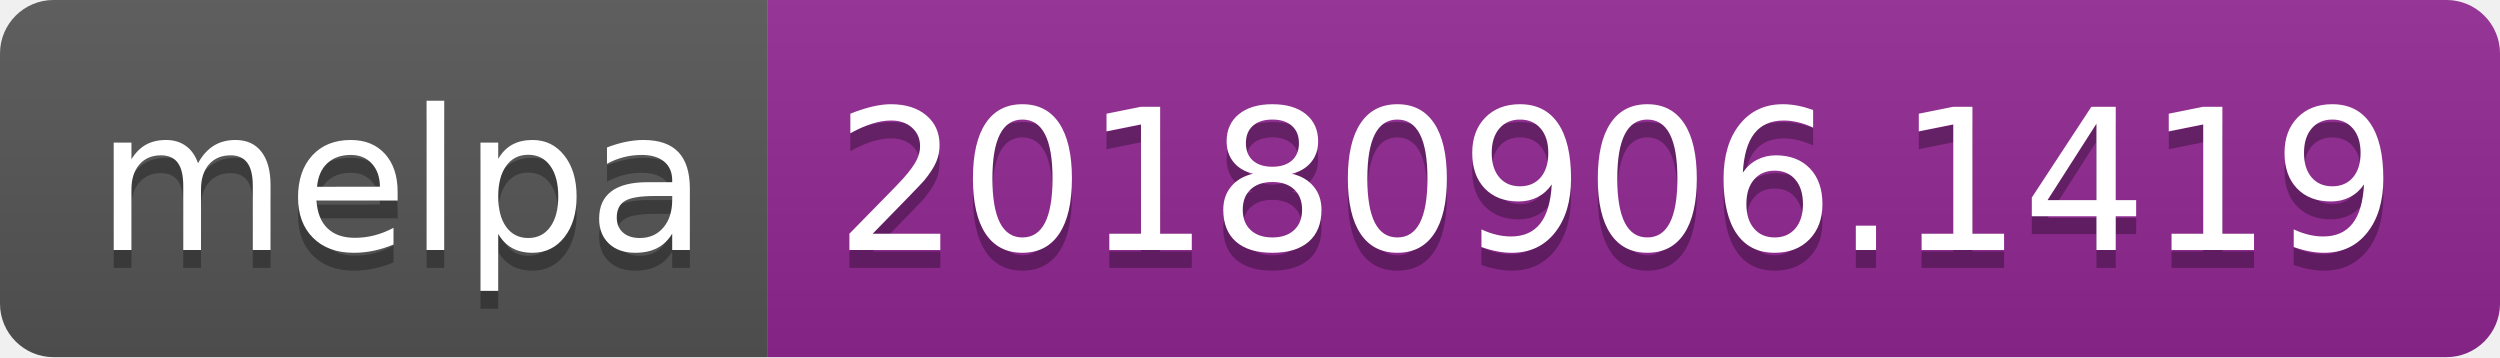
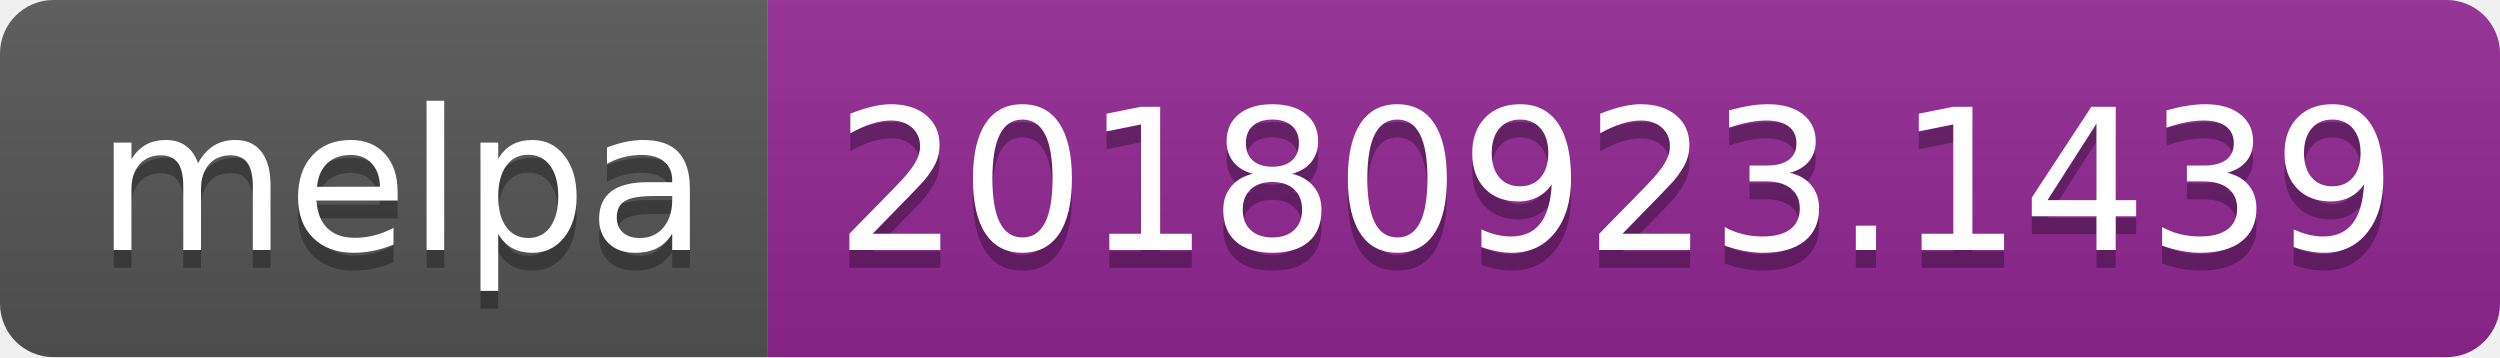
<svg xmlns="http://www.w3.org/2000/svg" width="140" height="20">
  <linearGradient id="b" x2="0" y2="100%">
    <stop offset="0" stop-color="#bbb" stop-opacity=".1" />
    <stop offset="1" stop-opacity=".1" />
  </linearGradient>
  <clipPath id="a">
    <rect width="140" height="20" rx="3" fill="#fff" />
  </clipPath>
  <g clip-path="url(#a)">
    <path fill="#555" d="M0 0h43v20H0z" />
    <path fill="#922793" d="M43 0h97v20H43z" />
    <path fill="url(#b)" d="M0 0h140v20H0z" />
  </g>
  <g fill="#fff" text-anchor="middle" font-family="DejaVu Sans,Verdana,Geneva,sans-serif" font-size="110">
    <text x="225" y="150" fill="#010101" fill-opacity=".3" transform="scale(.1)" textLength="330">melpa</text>
    <text x="225" y="140" transform="scale(.1)" textLength="330">melpa</text>
-     <text x="905" y="150" fill="#010101" fill-opacity=".3" transform="scale(.1)" textLength="870">20180906.1419</text>
-     <text x="905" y="140" transform="scale(.1)" textLength="870">20180906.1419</text>
+     <text x="905" y="150" fill="#010101" fill-opacity=".3" transform="scale(.1)" textLength="870">20180923.1439</text>
+     <text x="905" y="140" transform="scale(.1)" textLength="870">20180923.1439</text>
  </g>
</svg>
